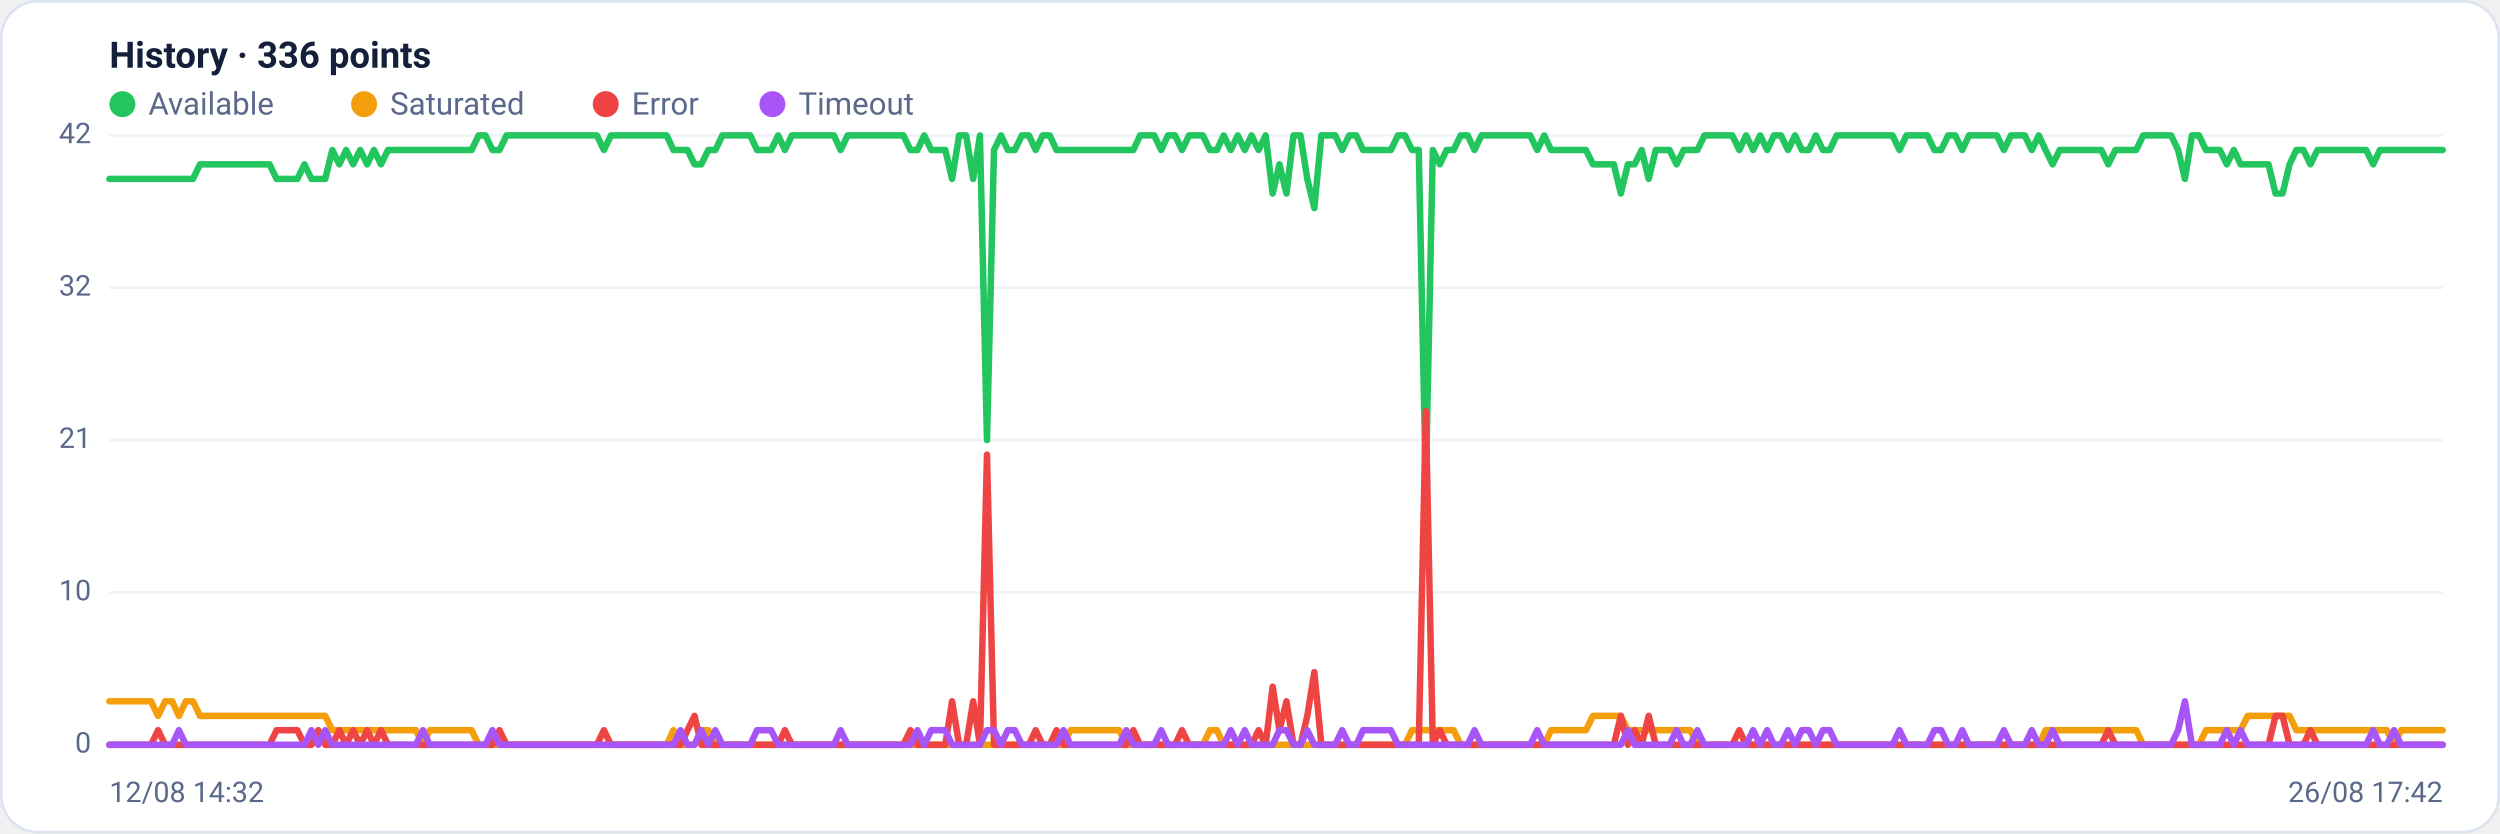
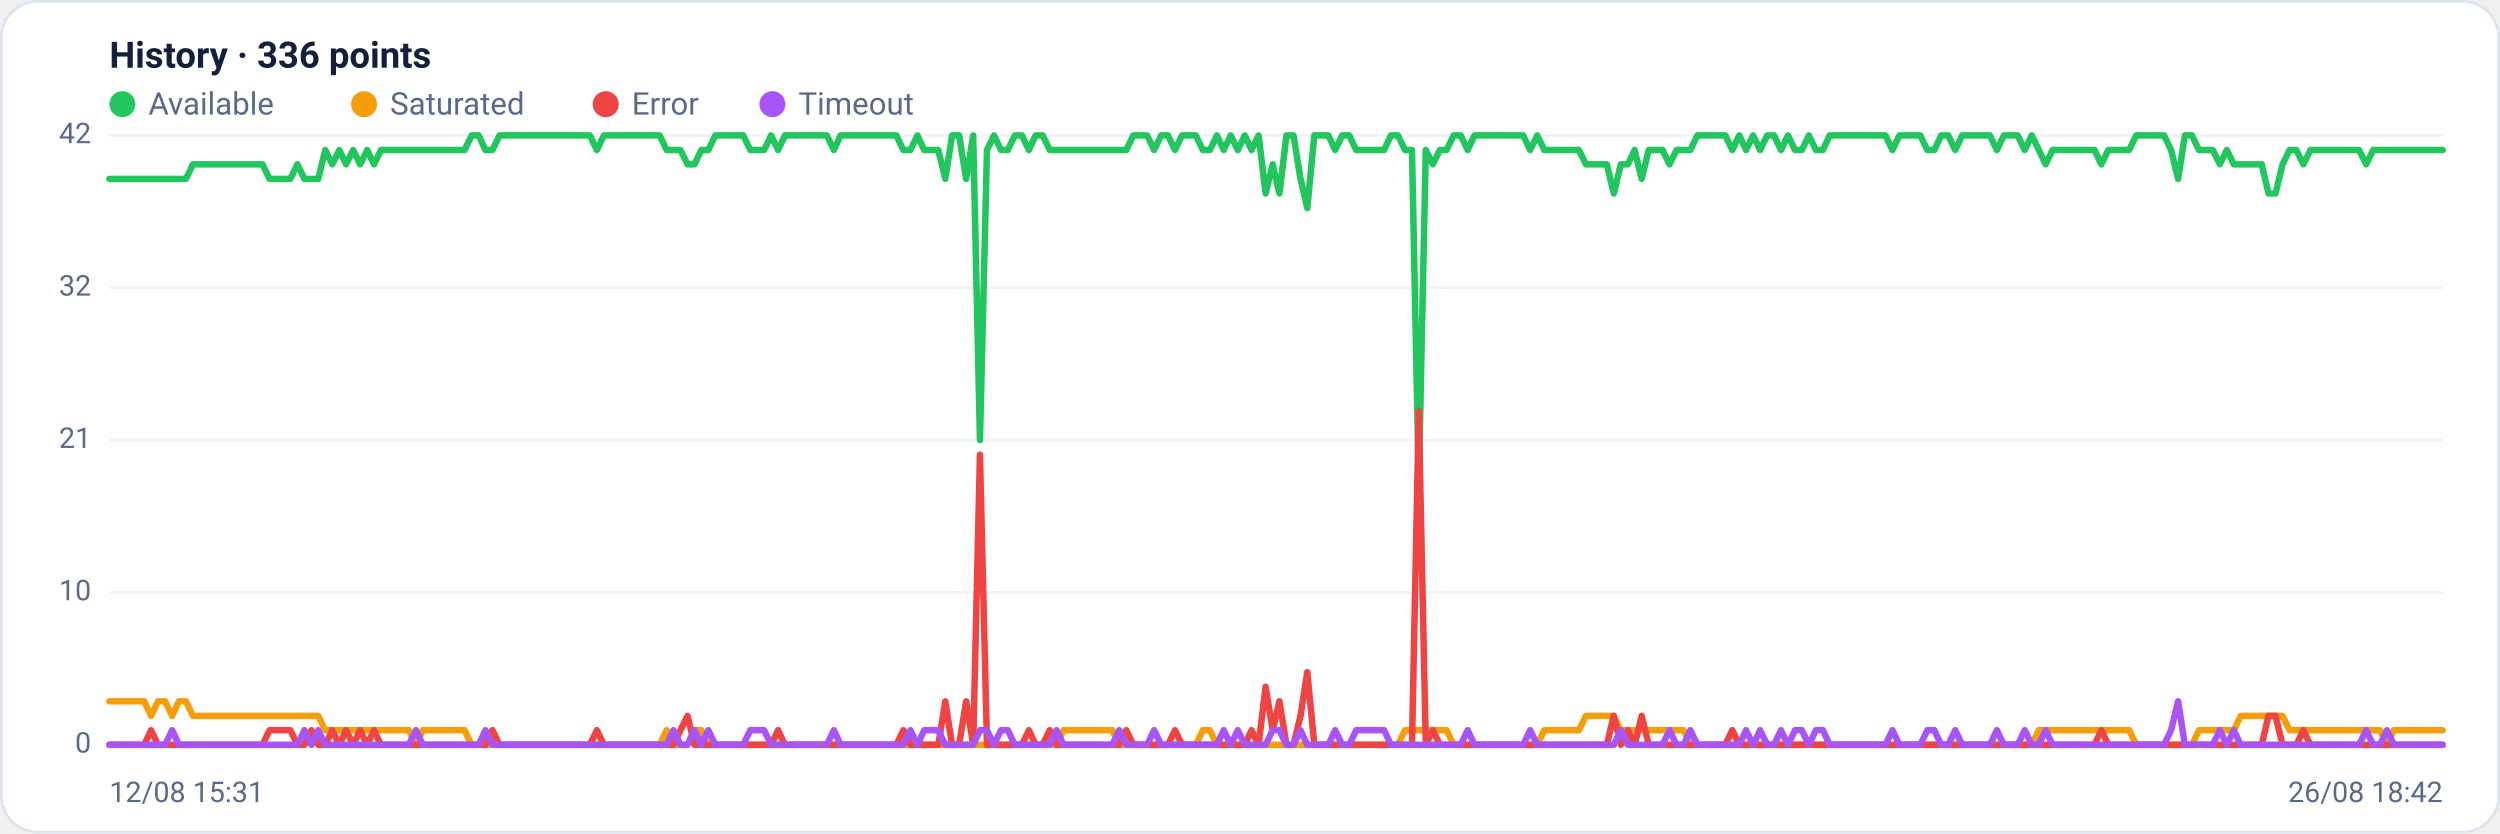
<svg xmlns="http://www.w3.org/2000/svg" viewBox="0 0 960 320" width="960" height="320" font-family="Segoe UI, system-ui, -apple-system, Roboto, Helvetica, Arial, sans-serif" role="img" aria-label="Availability history per region">
  <rect x="0.5" y="0.5" width="959" height="319" rx="14" fill="#ffffff" stroke="#dce3f1" />
  <text x="42" y="26" font-size="14" font-weight="600" fill="#14203a">History · 336 points</text>
  <circle cx="47" cy="40" r="5" fill="#22c55e" />
  <text x="57" y="44" font-size="12" fill="#5a688a">Available</text>
  <circle cx="139.8" cy="40" r="5" fill="#f59e0b" />
  <text x="149.8" y="44" font-size="12" fill="#5a688a">Saturated</text>
  <circle cx="232.6" cy="40" r="5" fill="#ef4444" />
  <text x="242.6" y="44" font-size="12" fill="#5a688a">Error</text>
  <circle cx="296.6" cy="40" r="5" fill="#a855f7" />
  <text x="306.6" y="44" font-size="12" fill="#5a688a">Timeout</text>
  <line x1="42" y1="286.0" x2="938" y2="286.0" stroke="#eef2f7" stroke-width="1" />
  <text x="35" y="289.0" text-anchor="end" font-size="11" fill="#5a688a">0</text>
  <line x1="42" y1="227.5" x2="938" y2="227.5" stroke="#eef2f7" stroke-width="1" />
  <text x="35" y="230.5" text-anchor="end" font-size="11" fill="#5a688a">10</text>
  <line x1="42" y1="169.0" x2="938" y2="169.0" stroke="#eef2f7" stroke-width="1" />
  <text x="35" y="172.0" text-anchor="end" font-size="11" fill="#5a688a">21</text>
  <line x1="42" y1="110.5" x2="938" y2="110.5" stroke="#eef2f7" stroke-width="1" />
  <text x="35" y="113.5" text-anchor="end" font-size="11" fill="#5a688a">32</text>
  <line x1="42" y1="52.0" x2="938" y2="52.0" stroke="#eef2f7" stroke-width="1" />
  <text x="35" y="55.0" text-anchor="end" font-size="11" fill="#5a688a">42</text>
-   <polyline fill="none" stroke="#22c55e" stroke-width="2.5" stroke-linejoin="round" stroke-linecap="round" points="42.0,68.7 44.7,68.7 47.3,68.7 50.0,68.7 52.7,68.7 55.4,68.7 58.0,68.7 60.7,68.7 63.4,68.7 66.1,68.7 68.7,68.7 71.4,68.7 74.1,68.7 76.8,63.1 79.4,63.1 82.1,63.1 84.8,63.1 87.5,63.1 90.1,63.1 92.8,63.1 95.5,63.1 98.2,63.1 100.8,63.1 103.5,63.1 106.2,68.7 108.9,68.7 111.5,68.7 114.2,68.7 116.9,63.1 119.6,68.7 122.2,68.7 124.9,68.7 127.6,57.6 130.3,63.1 132.9,57.6 135.6,63.1 138.3,57.6 141.0,63.1 143.6,57.6 146.3,63.1 149.0,57.6 151.7,57.6 154.3,57.6 157.0,57.6 159.7,57.6 162.4,57.6 165.0,57.6 167.7,57.6 170.4,57.6 173.1,57.6 175.7,57.6 178.4,57.6 181.1,57.6 183.8,52.0 186.4,52.0 189.1,57.6 191.8,57.6 194.5,52.0 197.1,52.0 199.8,52.0 202.5,52.0 205.2,52.0 207.8,52.0 210.5,52.0 213.2,52.0 215.9,52.0 218.5,52.0 221.2,52.0 223.9,52.0 226.5,52.0 229.2,52.0 231.9,57.6 234.6,52.0 237.2,52.0 239.9,52.0 242.6,52.0 245.3,52.0 247.9,52.0 250.6,52.0 253.3,52.0 256.0,52.0 258.6,57.6 261.3,57.6 264.0,57.6 266.7,63.1 269.3,63.1 272.0,57.6 274.7,57.6 277.4,52.0 280.0,52.0 282.7,52.0 285.4,52.0 288.1,52.0 290.7,57.6 293.4,57.6 296.1,57.6 298.8,52.0 301.4,57.6 304.1,52.0 306.8,52.0 309.5,52.0 312.1,52.0 314.8,52.0 317.5,52.0 320.2,52.0 322.8,57.6 325.5,52.0 328.2,52.0 330.9,52.0 333.5,52.0 336.2,52.0 338.9,52.0 341.6,52.0 344.2,52.0 346.9,52.0 349.6,57.6 352.3,57.6 354.9,52.0 357.6,57.6 360.3,57.6 363.0,57.6 365.6,68.7 368.3,52.0 371.0,52.0 373.7,68.7 376.3,52.0 379.0,169.0 381.7,57.6 384.4,52.0 387.0,57.6 389.7,57.6 392.4,52.0 395.1,52.0 397.7,57.6 400.4,52.0 403.1,52.0 405.7,57.6 408.4,57.6 411.1,57.6 413.8,57.6 416.4,57.6 419.1,57.6 421.8,57.6 424.5,57.6 427.1,57.6 429.8,57.6 432.5,57.6 435.2,57.6 437.8,52.0 440.5,52.0 443.2,52.0 445.9,57.6 448.5,52.0 451.2,52.0 453.9,57.6 456.6,52.0 459.2,52.0 461.9,52.0 464.6,57.6 467.3,57.6 469.9,52.0 472.6,57.6 475.3,52.0 478.0,57.6 480.6,52.0 483.3,57.6 486.0,52.0 488.7,74.3 491.3,63.1 494.0,74.3 496.7,52.0 499.4,52.0 502.0,68.7 504.7,79.9 507.4,52.0 510.1,52.0 512.7,52.0 515.4,57.6 518.1,52.0 520.8,52.0 523.4,57.6 526.1,57.6 528.8,57.6 531.5,57.6 534.1,57.6 536.8,52.0 539.5,52.0 542.2,57.6 544.8,57.6 547.5,185.7 550.2,57.6 552.9,63.1 555.5,57.6 558.2,57.6 560.9,52.0 563.6,52.0 566.2,57.6 568.9,52.0 571.6,52.0 574.3,52.0 576.9,52.0 579.6,52.0 582.3,52.0 584.9,52.0 587.6,52.0 590.3,57.6 593.0,52.0 595.6,57.6 598.3,57.6 601.0,57.6 603.7,57.6 606.3,57.6 609.0,57.6 611.7,63.1 614.4,63.1 617.0,63.1 619.7,63.1 622.4,74.3 625.1,63.1 627.7,63.1 630.4,57.6 633.1,68.7 635.8,57.6 638.4,57.6 641.1,57.6 643.8,63.1 646.5,57.6 649.1,57.6 651.8,57.6 654.5,52.0 657.2,52.0 659.8,52.0 662.5,52.0 665.2,52.0 667.9,57.6 670.5,52.0 673.2,57.6 675.9,52.0 678.6,57.6 681.2,52.0 683.9,52.0 686.6,57.6 689.3,52.0 691.9,57.6 694.6,57.6 697.3,52.0 700.0,57.6 702.6,57.6 705.3,52.0 708.0,52.0 710.7,52.0 713.3,52.0 716.0,52.0 718.7,52.0 721.4,52.0 724.0,52.0 726.7,52.0 729.4,57.6 732.1,52.0 734.7,52.0 737.4,52.0 740.1,52.0 742.8,57.6 745.4,57.6 748.1,52.0 750.8,52.0 753.5,57.6 756.1,52.0 758.8,52.0 761.5,52.0 764.1,52.0 766.8,52.0 769.5,57.6 772.2,52.0 774.8,52.0 777.5,52.0 780.2,57.6 782.9,52.0 785.5,57.6 788.2,63.1 790.9,57.6 793.6,57.6 796.2,57.6 798.9,57.6 801.6,57.6 804.3,57.6 806.9,57.6 809.6,63.1 812.3,57.6 815.0,57.6 817.6,57.6 820.3,57.6 823.0,52.0 825.7,52.0 828.3,52.0 831.0,52.0 833.7,52.0 836.4,57.6 839.0,68.7 841.7,52.0 844.4,52.0 847.1,57.6 849.7,57.6 852.4,57.6 855.1,63.1 857.8,57.6 860.4,63.1 863.1,63.1 865.8,63.1 868.5,63.1 871.1,63.1 873.8,74.3 876.5,74.3 879.2,63.1 881.8,57.6 884.5,57.6 887.2,63.1 889.9,57.6 892.5,57.6 895.2,57.6 897.9,57.6 900.6,57.6 903.2,57.6 905.9,57.6 908.6,57.6 911.3,63.1 913.9,57.6 916.6,57.6 919.3,57.6 922.0,57.6 924.6,57.6 927.3,57.6 930.0,57.6 932.7,57.6 935.3,57.6 938.0,57.6" />
-   <polyline fill="none" stroke="#f59e0b" stroke-width="2.5" stroke-linejoin="round" stroke-linecap="round" points="42.0,269.3 44.7,269.3 47.3,269.3 50.0,269.3 52.7,269.3 55.4,269.3 58.0,269.3 60.7,274.9 63.4,269.3 66.1,269.3 68.7,274.9 71.4,269.3 74.1,269.3 76.8,274.9 79.4,274.9 82.1,274.9 84.8,274.9 87.5,274.9 90.1,274.9 92.8,274.9 95.5,274.9 98.2,274.9 100.8,274.9 103.5,274.9 106.2,274.9 108.9,274.9 111.5,274.9 114.2,274.9 116.9,274.9 119.6,274.9 122.2,274.9 124.9,274.9 127.6,280.4 130.3,280.4 132.9,280.4 135.6,280.4 138.3,280.4 141.0,280.4 143.6,280.4 146.3,280.4 149.0,280.4 151.7,280.4 154.3,280.4 157.0,280.4 159.7,280.4 162.4,286.0 165.0,280.4 167.7,280.4 170.4,280.4 173.1,280.4 175.7,280.4 178.4,280.4 181.1,280.4 183.8,286.0 186.4,286.0 189.1,286.0 191.8,286.0 194.5,286.0 197.1,286.0 199.8,286.0 202.5,286.0 205.2,286.0 207.8,286.0 210.5,286.0 213.2,286.0 215.9,286.0 218.5,286.0 221.2,286.0 223.9,286.0 226.5,286.0 229.2,286.0 231.9,286.0 234.6,286.0 237.2,286.0 239.9,286.0 242.6,286.0 245.3,286.0 247.9,286.0 250.6,286.0 253.3,286.0 256.0,286.0 258.6,280.4 261.3,286.0 264.0,286.0 266.7,286.0 269.3,280.4 272.0,280.4 274.7,286.0 277.4,286.0 280.0,286.0 282.7,286.0 285.4,286.0 288.1,286.0 290.7,286.0 293.4,286.0 296.1,286.0 298.8,286.0 301.4,286.0 304.1,286.0 306.8,286.0 309.5,286.0 312.1,286.0 314.8,286.0 317.5,286.0 320.2,286.0 322.8,286.0 325.5,286.0 328.2,286.0 330.9,286.0 333.5,286.0 336.2,286.0 338.9,286.0 341.6,286.0 344.2,286.0 346.9,286.0 349.6,286.0 352.3,286.0 354.9,286.0 357.6,286.0 360.3,286.0 363.0,286.0 365.6,286.0 368.3,286.0 371.0,286.0 373.7,286.0 376.3,286.0 379.0,286.0 381.7,286.0 384.4,286.0 387.0,286.0 389.7,286.0 392.4,286.0 395.1,286.0 397.7,286.0 400.4,286.0 403.1,286.0 405.7,286.0 408.4,286.0 411.1,280.4 413.8,280.4 416.4,280.4 419.1,280.4 421.8,280.4 424.5,280.4 427.1,280.4 429.8,280.4 432.5,286.0 435.2,286.0 437.8,286.0 440.5,286.0 443.2,286.0 445.9,286.0 448.5,286.0 451.2,286.0 453.9,286.0 456.6,286.0 459.2,286.0 461.9,286.0 464.6,280.4 467.3,280.4 469.9,286.0 472.6,286.0 475.3,286.0 478.0,286.0 480.6,286.0 483.3,286.0 486.0,286.0 488.7,286.0 491.3,286.0 494.0,286.0 496.7,286.0 499.4,286.0 502.0,286.0 504.7,286.0 507.4,286.0 510.1,286.0 512.7,286.0 515.4,286.0 518.1,286.0 520.8,286.0 523.4,286.0 526.1,286.0 528.8,286.0 531.5,286.0 534.1,286.0 536.8,286.0 539.5,286.0 542.2,280.4 544.8,280.4 547.5,280.4 550.2,280.4 552.9,280.4 555.5,280.4 558.2,280.4 560.9,286.0 563.6,286.0 566.2,286.0 568.9,286.0 571.6,286.0 574.3,286.0 576.9,286.0 579.6,286.0 582.3,286.0 584.9,286.0 587.6,286.0 590.3,286.0 593.0,286.0 595.6,280.4 598.3,280.4 601.0,280.4 603.7,280.4 606.3,280.4 609.0,280.4 611.7,274.9 614.4,274.9 617.0,274.9 619.7,274.9 622.4,274.9 625.1,280.4 627.7,280.4 630.4,280.4 633.1,280.4 635.8,280.4 638.4,280.4 641.1,280.4 643.8,280.4 646.5,280.4 649.1,280.4 651.8,286.0 654.5,286.0 657.2,286.0 659.8,286.0 662.5,286.0 665.2,286.0 667.9,286.0 670.5,286.0 673.2,286.0 675.9,286.0 678.6,286.0 681.2,286.0 683.9,286.0 686.6,286.0 689.3,286.0 691.9,286.0 694.6,286.0 697.3,286.0 700.0,286.0 702.6,286.0 705.3,286.0 708.0,286.0 710.7,286.0 713.3,286.0 716.0,286.0 718.7,286.0 721.4,286.0 724.0,286.0 726.7,286.0 729.4,286.0 732.1,286.0 734.7,286.0 737.4,286.0 740.1,286.0 742.8,286.0 745.4,286.0 748.1,286.0 750.8,286.0 753.5,286.0 756.1,286.0 758.8,286.0 761.5,286.0 764.1,286.0 766.8,286.0 769.5,286.0 772.2,286.0 774.8,286.0 777.5,286.0 780.2,286.0 782.9,286.0 785.5,280.4 788.2,280.4 790.9,280.4 793.6,280.4 796.2,280.4 798.9,280.4 801.6,280.4 804.3,280.4 806.9,280.4 809.6,280.4 812.3,280.4 815.0,280.4 817.6,280.4 820.3,280.4 823.0,286.0 825.7,286.0 828.3,286.0 831.0,286.0 833.7,286.0 836.4,286.0 839.0,286.0 841.7,286.0 844.4,286.0 847.1,280.4 849.7,280.4 852.4,280.4 855.1,280.4 857.8,280.4 860.4,280.4 863.1,274.9 865.8,274.9 868.5,274.9 871.1,274.9 873.8,274.9 876.5,274.9 879.2,274.9 881.8,280.4 884.5,280.4 887.2,280.4 889.9,280.4 892.5,280.4 895.2,280.4 897.9,280.4 900.6,280.4 903.2,280.4 905.9,280.4 908.6,280.4 911.3,280.4 913.9,280.4 916.6,280.4 919.3,286.0 922.0,280.4 924.6,280.4 927.3,280.4 930.0,280.4 932.7,280.4 935.3,280.4 938.0,280.4" />
-   <polyline fill="none" stroke="#ef4444" stroke-width="2.5" stroke-linejoin="round" stroke-linecap="round" points="42.0,286.0 44.7,286.0 47.3,286.0 50.0,286.0 52.7,286.0 55.4,286.0 58.0,286.0 60.7,280.4 63.4,286.0 66.1,286.0 68.7,286.0 71.4,286.0 74.1,286.0 76.8,286.0 79.4,286.0 82.1,286.0 84.8,286.0 87.5,286.0 90.1,286.0 92.8,286.0 95.5,286.0 98.2,286.0 100.8,286.0 103.5,286.0 106.2,280.4 108.9,280.4 111.5,280.4 114.2,280.4 116.9,286.0 119.6,286.0 122.2,280.4 124.9,286.0 127.6,286.0 130.3,280.4 132.9,286.0 135.6,280.4 138.3,286.0 141.0,280.4 143.6,286.0 146.3,280.4 149.0,286.0 151.7,286.0 154.3,286.0 157.0,286.0 159.7,286.0 162.4,286.0 165.0,286.0 167.7,286.0 170.4,286.0 173.1,286.0 175.7,286.0 178.4,286.0 181.1,286.0 183.8,286.0 186.4,286.0 189.1,286.0 191.8,280.4 194.5,286.0 197.1,286.0 199.8,286.0 202.5,286.0 205.2,286.0 207.8,286.0 210.5,286.0 213.2,286.0 215.9,286.0 218.5,286.0 221.2,286.0 223.9,286.0 226.5,286.0 229.2,286.0 231.9,280.4 234.6,286.0 237.2,286.0 239.9,286.0 242.6,286.0 245.3,286.0 247.9,286.0 250.6,286.0 253.3,286.0 256.0,286.0 258.6,286.0 261.3,286.0 264.0,280.4 266.7,274.9 269.3,286.0 272.0,286.0 274.7,286.0 277.4,286.0 280.0,286.0 282.7,286.0 285.4,286.0 288.1,286.0 290.7,286.0 293.4,286.0 296.1,286.0 298.8,286.0 301.4,280.4 304.1,286.0 306.8,286.0 309.5,286.0 312.1,286.0 314.8,286.0 317.5,286.0 320.2,286.0 322.8,286.0 325.5,286.0 328.2,286.0 330.9,286.0 333.5,286.0 336.2,286.0 338.9,286.0 341.6,286.0 344.2,286.0 346.9,286.0 349.6,280.4 352.3,286.0 354.9,286.0 357.6,286.0 360.3,286.0 363.0,286.0 365.6,269.3 368.3,286.0 371.0,286.0 373.7,269.3 376.3,286.0 379.0,174.6 381.7,286.0 384.4,286.0 387.0,286.0 389.7,286.0 392.4,286.0 395.1,286.0 397.7,280.4 400.4,286.0 403.1,286.0 405.7,280.4 408.4,286.0 411.1,286.0 413.8,286.0 416.4,286.0 419.1,286.0 421.8,286.0 424.5,286.0 427.1,286.0 429.8,286.0 432.5,286.0 435.2,280.4 437.8,286.0 440.5,286.0 443.2,286.0 445.9,286.0 448.5,286.0 451.2,286.0 453.9,280.4 456.6,286.0 459.2,286.0 461.9,286.0 464.6,286.0 467.3,286.0 469.9,286.0 472.6,286.0 475.3,286.0 478.0,286.0 480.6,286.0 483.3,280.4 486.0,286.0 488.7,263.7 491.3,280.4 494.0,269.3 496.7,286.0 499.4,286.0 502.0,274.9 504.7,258.1 507.4,286.0 510.1,286.0 512.7,286.0 515.4,286.0 518.1,286.0 520.8,286.0 523.4,286.0 526.1,286.0 528.8,286.0 531.5,286.0 534.1,286.0 536.8,286.0 539.5,286.0 542.2,286.0 544.8,286.0 547.5,157.9 550.2,286.0 552.9,280.4 555.5,286.0 558.2,286.0 560.9,286.0 563.6,286.0 566.2,286.0 568.9,286.0 571.6,286.0 574.3,286.0 576.9,286.0 579.6,286.0 582.3,286.0 584.9,286.0 587.6,286.0 590.3,286.0 593.0,286.0 595.6,286.0 598.3,286.0 601.0,286.0 603.7,286.0 606.3,286.0 609.0,286.0 611.7,286.0 614.4,286.0 617.0,286.0 619.7,286.0 622.4,274.9 625.1,286.0 627.7,280.4 630.4,286.0 633.1,274.9 635.8,286.0 638.4,286.0 641.1,286.0 643.8,286.0 646.5,286.0 649.1,286.0 651.8,286.0 654.5,286.0 657.2,286.0 659.8,286.0 662.5,286.0 665.2,286.0 667.9,280.4 670.5,286.0 673.2,286.0 675.9,286.0 678.6,286.0 681.2,286.0 683.9,286.0 686.6,286.0 689.3,286.0 691.9,286.0 694.6,286.0 697.3,286.0 700.0,286.0 702.6,286.0 705.3,286.0 708.0,286.0 710.7,286.0 713.3,286.0 716.0,286.0 718.7,286.0 721.4,286.0 724.0,286.0 726.7,286.0 729.4,286.0 732.1,286.0 734.7,286.0 737.4,286.0 740.1,286.0 742.8,286.0 745.4,286.0 748.1,286.0 750.8,286.0 753.5,286.0 756.1,286.0 758.8,286.0 761.5,286.0 764.1,286.0 766.8,286.0 769.5,286.0 772.2,286.0 774.8,286.0 777.5,286.0 780.2,286.0 782.9,286.0 785.5,286.0 788.2,286.0 790.9,286.0 793.6,286.0 796.2,286.0 798.9,286.0 801.6,286.0 804.3,286.0 806.9,286.0 809.6,280.4 812.3,286.0 815.0,286.0 817.6,286.0 820.3,286.0 823.0,286.0 825.7,286.0 828.3,286.0 831.0,286.0 833.7,286.0 836.4,286.0 839.0,286.0 841.7,286.0 844.4,286.0 847.1,286.0 849.7,286.0 852.4,286.0 855.1,286.0 857.8,286.0 860.4,286.0 863.1,286.0 865.8,286.0 868.5,286.0 871.1,286.0 873.8,274.9 876.5,274.9 879.2,286.0 881.8,286.0 884.5,286.0 887.2,280.4 889.9,286.0 892.5,286.0 895.2,286.0 897.9,286.0 900.6,286.0 903.2,286.0 905.9,286.0 908.6,286.0 911.3,286.0 913.9,286.0 916.6,286.0 919.3,286.0 922.0,286.0 924.6,286.0 927.3,286.0 930.0,286.0 932.7,286.0 935.3,286.0 938.0,286.0" />
-   <polyline fill="none" stroke="#a855f7" stroke-width="2.5" stroke-linejoin="round" stroke-linecap="round" points="42.0,286.0 44.7,286.0 47.3,286.0 50.0,286.0 52.7,286.0 55.4,286.0 58.0,286.0 60.7,286.0 63.4,286.0 66.1,286.0 68.7,280.4 71.4,286.0 74.1,286.0 76.8,286.0 79.4,286.0 82.1,286.0 84.8,286.0 87.5,286.0 90.1,286.0 92.8,286.0 95.5,286.0 98.2,286.0 100.8,286.0 103.5,286.0 106.2,286.0 108.9,286.0 111.5,286.0 114.2,286.0 116.9,286.0 119.6,280.4 122.2,286.0 124.9,280.4 127.6,286.0 130.3,286.0 132.9,286.0 135.6,286.0 138.3,286.0 141.0,286.0 143.6,286.0 146.3,286.0 149.0,286.0 151.7,286.0 154.3,286.0 157.0,286.0 159.7,286.0 162.4,280.4 165.0,286.0 167.7,286.0 170.4,286.0 173.1,286.0 175.7,286.0 178.4,286.0 181.1,286.0 183.8,286.0 186.4,286.0 189.1,280.4 191.8,286.0 194.5,286.0 197.1,286.0 199.8,286.0 202.5,286.0 205.2,286.0 207.8,286.0 210.5,286.0 213.2,286.0 215.9,286.0 218.5,286.0 221.2,286.0 223.9,286.0 226.5,286.0 229.2,286.0 231.9,286.0 234.6,286.0 237.2,286.0 239.9,286.0 242.6,286.0 245.3,286.0 247.9,286.0 250.6,286.0 253.3,286.0 256.0,286.0 258.6,286.0 261.3,280.4 264.0,286.0 266.7,286.0 269.3,280.4 272.0,286.0 274.7,280.4 277.4,286.0 280.0,286.0 282.7,286.0 285.4,286.0 288.1,286.0 290.7,280.4 293.4,280.4 296.1,280.4 298.8,286.0 301.4,286.0 304.1,286.0 306.8,286.0 309.5,286.0 312.1,286.0 314.8,286.0 317.5,286.0 320.2,286.0 322.8,280.4 325.5,286.0 328.2,286.0 330.9,286.0 333.5,286.0 336.2,286.0 338.9,286.0 341.6,286.0 344.2,286.0 346.9,286.0 349.6,286.0 352.3,280.4 354.9,286.0 357.6,280.4 360.3,280.4 363.0,280.4 365.6,286.0 368.3,286.0 371.0,286.0 373.7,286.0 376.3,286.0 379.0,280.4 381.7,280.4 384.4,286.0 387.0,280.4 389.7,280.4 392.4,286.0 395.1,286.0 397.7,286.0 400.4,286.0 403.1,286.0 405.7,286.0 408.4,280.4 411.1,286.0 413.8,286.0 416.4,286.0 419.1,286.0 421.8,286.0 424.5,286.0 427.1,286.0 429.8,286.0 432.5,280.4 435.2,286.0 437.8,286.0 440.5,286.0 443.2,286.0 445.9,280.4 448.5,286.0 451.2,286.0 453.9,286.0 456.6,286.0 459.2,286.0 461.9,286.0 464.6,286.0 467.3,286.0 469.9,286.0 472.6,280.4 475.3,286.0 478.0,280.4 480.6,286.0 483.3,286.0 486.0,286.0 488.7,286.0 491.3,280.4 494.0,280.4 496.7,286.0 499.4,286.0 502.0,280.4 504.7,286.0 507.4,286.0 510.1,286.0 512.7,286.0 515.4,280.4 518.1,286.0 520.8,286.0 523.4,280.4 526.1,280.4 528.8,280.4 531.5,280.4 534.1,280.4 536.8,286.0 539.5,286.0 542.2,286.0 544.8,286.0 547.5,286.0 550.2,286.0 552.9,286.0 555.5,286.0 558.2,286.0 560.9,286.0 563.6,286.0 566.2,280.4 568.9,286.0 571.6,286.0 574.3,286.0 576.9,286.0 579.6,286.0 582.3,286.0 584.9,286.0 587.6,286.0 590.3,280.4 593.0,286.0 595.6,286.0 598.3,286.0 601.0,286.0 603.7,286.0 606.3,286.0 609.0,286.0 611.7,286.0 614.4,286.0 617.0,286.0 619.7,286.0 622.4,286.0 625.1,280.4 627.7,286.0 630.4,286.0 633.1,286.0 635.8,286.0 638.4,286.0 641.1,286.0 643.8,280.4 646.5,286.0 649.1,286.0 651.8,280.4 654.5,286.0 657.2,286.0 659.8,286.0 662.5,286.0 665.2,286.0 667.9,286.0 670.5,286.0 673.2,280.4 675.9,286.0 678.6,280.4 681.2,286.0 683.9,286.0 686.6,280.4 689.3,286.0 691.9,280.4 694.6,280.4 697.3,286.0 700.0,280.4 702.6,280.4 705.3,286.0 708.0,286.0 710.7,286.0 713.3,286.0 716.0,286.0 718.7,286.0 721.4,286.0 724.0,286.0 726.7,286.0 729.4,280.4 732.1,286.0 734.7,286.0 737.4,286.0 740.1,286.0 742.8,280.4 745.4,280.4 748.1,286.0 750.8,286.0 753.5,280.4 756.1,286.0 758.8,286.0 761.5,286.0 764.1,286.0 766.8,286.0 769.5,280.4 772.2,286.0 774.8,286.0 777.5,286.0 780.2,280.4 782.9,286.0 785.5,286.0 788.2,280.4 790.9,286.0 793.6,286.0 796.2,286.0 798.9,286.0 801.6,286.0 804.3,286.0 806.9,286.0 809.6,286.0 812.3,286.0 815.0,286.0 817.6,286.0 820.3,286.0 823.0,286.0 825.7,286.0 828.3,286.0 831.0,286.0 833.7,286.0 836.4,280.4 839.0,269.3 841.7,286.0 844.4,286.0 847.1,286.0 849.7,286.0 852.4,286.0 855.1,280.4 857.8,286.0 860.4,280.4 863.1,286.0 865.8,286.0 868.5,286.0 871.1,286.0 873.8,286.0 876.5,286.0 879.2,286.0 881.8,286.0 884.5,286.0 887.2,286.0 889.9,286.0 892.5,286.0 895.2,286.0 897.9,286.0 900.6,286.0 903.2,286.0 905.9,286.0 908.6,286.0 911.3,280.4 913.9,286.0 916.6,286.0 919.3,280.4 922.0,286.0 924.6,286.0 927.3,286.0 930.0,286.0 932.7,286.0 935.3,286.0 938.0,286.0" />
-   <text x="42" y="308" font-size="11" fill="#5a688a">12/08 14:32</text>
-   <text x="938" y="308" text-anchor="end" font-size="11" fill="#5a688a">26/08 17:42</text>
+   <polyline fill="none" stroke="#22c55e" stroke-width="2.5" stroke-linejoin="round" stroke-linecap="round" points="42.0,68.7 44.7,68.7 47.3,68.7 50.0,68.7 52.7,68.7 55.4,68.7 58.0,68.7 60.7,68.7 63.4,68.7 66.1,68.7 68.7,68.7 71.4,68.7 74.1,63.1 76.8,63.1 79.4,63.1 82.1,63.1 84.8,63.1 87.5,63.1 90.1,63.1 92.8,63.1 95.5,63.1 98.2,63.1 100.8,63.1 103.5,68.7 106.2,68.7 108.9,68.7 111.5,68.7 114.2,63.1 116.9,68.7 119.6,68.7 122.2,68.7 124.9,57.6 127.6,63.1 130.3,57.6 132.9,63.1 135.6,57.6 138.3,63.1 141.0,57.6 143.6,63.1 146.3,57.6 149.0,57.6 151.7,57.6 154.3,57.6 157.0,57.6 159.7,57.6 162.4,57.6 165.0,57.6 167.7,57.6 170.4,57.6 173.1,57.6 175.7,57.6 178.4,57.6 181.1,52.0 183.8,52.0 186.4,57.6 189.1,57.6 191.8,52.0 194.5,52.0 197.1,52.0 199.8,52.0 202.5,52.0 205.2,52.0 207.8,52.0 210.5,52.0 213.2,52.0 215.9,52.0 218.5,52.0 221.2,52.0 223.9,52.0 226.5,52.0 229.2,57.6 231.9,52.0 234.6,52.0 237.2,52.0 239.9,52.0 242.6,52.0 245.3,52.0 247.9,52.0 250.6,52.0 253.3,52.0 256.0,57.6 258.6,57.6 261.3,57.6 264.0,63.1 266.7,63.1 269.3,57.6 272.0,57.6 274.7,52.0 277.4,52.0 280.0,52.0 282.7,52.0 285.4,52.0 288.1,57.6 290.7,57.6 293.4,57.6 296.1,52.0 298.8,57.6 301.4,52.0 304.1,52.0 306.8,52.0 309.5,52.0 312.1,52.0 314.8,52.0 317.5,52.0 320.2,57.6 322.8,52.0 325.5,52.0 328.2,52.0 330.9,52.0 333.5,52.0 336.2,52.0 338.9,52.0 341.6,52.0 344.2,52.0 346.9,57.6 349.6,57.6 352.3,52.0 354.9,57.6 357.6,57.6 360.3,57.6 363.0,68.7 365.6,52.0 368.3,52.0 371.0,68.7 373.7,52.0 376.3,169.0 379.0,57.6 381.7,52.0 384.4,57.6 387.0,57.6 389.7,52.0 392.4,52.0 395.1,57.6 397.7,52.0 400.4,52.0 403.1,57.6 405.7,57.6 408.4,57.6 411.1,57.6 413.8,57.6 416.4,57.6 419.1,57.6 421.8,57.6 424.5,57.6 427.1,57.6 429.8,57.6 432.5,57.6 435.2,52.0 437.8,52.0 440.5,52.0 443.2,57.6 445.9,52.0 448.5,52.0 451.2,57.6 453.9,52.0 456.6,52.0 459.2,52.0 461.9,57.6 464.6,57.6 467.3,52.0 469.9,57.6 472.6,52.0 475.3,57.6 478.0,52.0 480.6,57.6 483.3,52.0 486.0,74.3 488.7,63.1 491.3,74.3 494.0,52.0 496.7,52.0 499.4,68.7 502.0,79.9 504.7,52.0 507.4,52.0 510.1,52.0 512.7,57.6 515.4,52.0 518.1,52.0 520.8,57.6 523.4,57.6 526.1,57.6 528.8,57.6 531.5,57.6 534.1,52.0 536.8,52.0 539.5,57.6 542.2,57.6 544.8,185.7 547.5,57.6 550.2,63.1 552.9,57.6 555.5,57.6 558.2,52.0 560.9,52.0 563.6,57.6 566.2,52.0 568.9,52.0 571.6,52.0 574.3,52.0 576.9,52.0 579.6,52.0 582.3,52.0 584.9,52.0 587.6,57.6 590.3,52.0 593.0,57.6 595.6,57.6 598.3,57.6 601.0,57.6 603.7,57.6 606.3,57.6 609.0,63.1 611.7,63.1 614.4,63.1 617.0,63.1 619.7,74.3 622.4,63.1 625.1,63.1 627.7,57.6 630.4,68.7 633.1,57.6 635.8,57.6 638.4,57.6 641.1,63.1 643.8,57.6 646.5,57.6 649.1,57.6 651.8,52.0 654.5,52.0 657.2,52.0 659.8,52.0 662.5,52.0 665.2,57.6 667.9,52.0 670.5,57.6 673.2,52.0 675.9,57.6 678.6,52.0 681.2,52.0 683.9,57.6 686.6,52.0 689.3,57.6 691.9,57.6 694.6,52.0 697.3,57.6 700.0,57.6 702.6,52.0 705.3,52.0 708.0,52.0 710.7,52.0 713.3,52.0 716.0,52.0 718.7,52.0 721.4,52.0 724.0,52.0 726.7,57.6 729.4,52.0 732.1,52.0 734.7,52.0 737.4,52.0 740.1,57.6 742.8,57.6 745.4,52.0 748.1,52.0 750.8,57.6 753.5,52.0 756.1,52.0 758.8,52.0 761.5,52.0 764.1,52.0 766.8,57.6 769.5,52.0 772.2,52.0 774.8,52.0 777.5,57.6 780.2,52.0 782.9,57.6 785.5,63.1 788.2,57.6 790.9,57.6 793.6,57.6 796.2,57.6 798.9,57.6 801.6,57.6 804.3,57.6 806.9,63.1 809.6,57.6 812.3,57.6 815.0,57.6 817.6,57.6 820.3,52.0 823.0,52.0 825.7,52.0 828.3,52.0 831.0,52.0 833.7,57.6 836.4,68.7 839.0,52.0 841.7,52.0 844.4,57.6 847.1,57.6 849.7,57.6 852.4,63.1 855.1,57.6 857.8,63.1 860.4,63.1 863.1,63.1 865.8,63.1 868.5,63.1 871.1,74.3 873.8,74.3 876.5,63.1 879.2,57.6 881.8,57.6 884.5,63.1 887.2,57.6 889.9,57.6 892.5,57.6 895.2,57.6 897.9,57.6 900.6,57.6 903.2,57.6 905.9,57.6 908.6,63.1 911.3,57.6 913.9,57.6 916.6,57.6 919.3,57.6 922.0,57.6 924.6,57.6 927.3,57.6 930.0,57.6 932.7,57.6 935.3,57.6 938.0,57.6" />
+   <polyline fill="none" stroke="#f59e0b" stroke-width="2.5" stroke-linejoin="round" stroke-linecap="round" points="42.0,269.3 44.7,269.3 47.3,269.3 50.0,269.3 52.7,269.3 55.4,269.3 58.0,274.9 60.7,269.3 63.4,269.3 66.1,274.9 68.7,269.3 71.4,269.3 74.1,274.9 76.8,274.9 79.4,274.9 82.1,274.9 84.8,274.9 87.5,274.9 90.1,274.9 92.8,274.9 95.5,274.9 98.2,274.9 100.8,274.9 103.5,274.9 106.2,274.9 108.9,274.9 111.5,274.9 114.2,274.9 116.9,274.9 119.6,274.9 122.2,274.9 124.9,280.4 127.6,280.4 130.3,280.4 132.9,280.4 135.6,280.4 138.3,280.4 141.0,280.4 143.6,280.4 146.3,280.4 149.0,280.4 151.7,280.4 154.3,280.4 157.0,280.4 159.7,286.0 162.4,280.4 165.0,280.4 167.7,280.4 170.4,280.4 173.1,280.4 175.7,280.4 178.4,280.4 181.1,286.0 183.8,286.0 186.4,286.0 189.1,286.0 191.8,286.0 194.5,286.0 197.1,286.0 199.8,286.0 202.5,286.0 205.2,286.0 207.8,286.0 210.5,286.0 213.2,286.0 215.9,286.0 218.5,286.0 221.2,286.0 223.9,286.0 226.5,286.0 229.2,286.0 231.9,286.0 234.6,286.0 237.2,286.0 239.9,286.0 242.6,286.0 245.3,286.0 247.9,286.0 250.6,286.0 253.3,286.0 256.0,280.4 258.6,286.0 261.3,286.0 264.0,286.0 266.7,280.4 269.3,280.4 272.0,286.0 274.7,286.0 277.4,286.0 280.0,286.0 282.7,286.0 285.4,286.0 288.1,286.0 290.7,286.0 293.4,286.0 296.1,286.0 298.8,286.0 301.4,286.0 304.1,286.0 306.8,286.0 309.5,286.0 312.1,286.0 314.8,286.0 317.5,286.0 320.2,286.0 322.8,286.0 325.5,286.0 328.2,286.0 330.9,286.0 333.5,286.0 336.2,286.0 338.9,286.0 341.6,286.0 344.2,286.0 346.9,286.0 349.6,286.0 352.3,286.0 354.9,286.0 357.6,286.0 360.3,286.0 363.0,286.0 365.6,286.0 368.3,286.0 371.0,286.0 373.7,286.0 376.3,286.0 379.0,286.0 381.7,286.0 384.4,286.0 387.0,286.0 389.7,286.0 392.4,286.0 395.1,286.0 397.7,286.0 400.4,286.0 403.1,286.0 405.7,286.0 408.4,280.4 411.1,280.4 413.8,280.4 416.4,280.4 419.1,280.4 421.8,280.4 424.5,280.4 427.1,280.4 429.8,286.0 432.5,286.0 435.2,286.0 437.8,286.0 440.5,286.0 443.2,286.0 445.9,286.0 448.5,286.0 451.2,286.0 453.9,286.0 456.6,286.0 459.2,286.0 461.9,280.4 464.6,280.4 467.3,286.0 469.9,286.0 472.6,286.0 475.3,286.0 478.0,286.0 480.6,286.0 483.3,286.0 486.0,286.0 488.7,286.0 491.3,286.0 494.0,286.0 496.7,286.0 499.4,286.0 502.0,286.0 504.7,286.0 507.4,286.0 510.1,286.0 512.7,286.0 515.4,286.0 518.1,286.0 520.8,286.0 523.4,286.0 526.1,286.0 528.8,286.0 531.5,286.0 534.1,286.0 536.8,286.0 539.5,280.4 542.2,280.4 544.8,280.4 547.5,280.4 550.2,280.4 552.9,280.4 555.5,280.4 558.2,286.0 560.9,286.0 563.6,286.0 566.2,286.0 568.9,286.0 571.6,286.0 574.3,286.0 576.9,286.0 579.6,286.0 582.3,286.0 584.9,286.0 587.6,286.0 590.3,286.0 593.0,280.4 595.6,280.4 598.3,280.4 601.0,280.4 603.7,280.4 606.3,280.4 609.0,274.9 611.7,274.9 614.4,274.9 617.0,274.9 619.7,274.9 622.4,280.4 625.1,280.4 627.7,280.4 630.4,280.4 633.1,280.4 635.8,280.4 638.4,280.4 641.1,280.4 643.8,280.4 646.5,280.4 649.1,286.0 651.8,286.0 654.5,286.0 657.2,286.0 659.8,286.0 662.5,286.0 665.2,286.0 667.9,286.0 670.5,286.0 673.2,286.0 675.9,286.0 678.6,286.0 681.2,286.0 683.9,286.0 686.6,286.0 689.3,286.0 691.9,286.0 694.6,286.0 697.3,286.0 700.0,286.0 702.6,286.0 705.3,286.0 708.0,286.0 710.7,286.0 713.3,286.0 716.0,286.0 718.7,286.0 721.4,286.0 724.0,286.0 726.7,286.0 729.4,286.0 732.1,286.0 734.7,286.0 737.4,286.0 740.1,286.0 742.8,286.0 745.4,286.0 748.1,286.0 750.8,286.0 753.5,286.0 756.1,286.0 758.8,286.0 761.5,286.0 764.1,286.0 766.8,286.0 769.5,286.0 772.2,286.0 774.8,286.0 777.5,286.0 780.2,286.0 782.9,280.4 785.5,280.4 788.2,280.4 790.9,280.4 793.6,280.4 796.2,280.4 798.9,280.4 801.6,280.4 804.3,280.4 806.9,280.4 809.6,280.4 812.3,280.4 815.0,280.4 817.6,280.4 820.3,286.0 823.0,286.0 825.7,286.0 828.3,286.0 831.0,286.0 833.7,286.0 836.4,286.0 839.0,286.0 841.7,286.0 844.4,280.4 847.1,280.4 849.7,280.4 852.4,280.4 855.1,280.4 857.8,280.4 860.4,274.9 863.1,274.9 865.8,274.9 868.5,274.9 871.1,274.9 873.8,274.9 876.5,274.9 879.2,280.4 881.8,280.4 884.5,280.4 887.2,280.4 889.9,280.4 892.5,280.4 895.2,280.4 897.9,280.4 900.6,280.4 903.2,280.4 905.9,280.4 908.6,280.4 911.3,280.4 913.9,280.4 916.6,286.0 919.3,280.4 922.0,280.4 924.6,280.4 927.3,280.4 930.0,280.4 932.7,280.4 935.3,280.4 938.0,280.4" />
+   <polyline fill="none" stroke="#ef4444" stroke-width="2.5" stroke-linejoin="round" stroke-linecap="round" points="42.0,286.0 44.7,286.0 47.3,286.0 50.0,286.0 52.7,286.0 55.4,286.0 58.0,280.4 60.7,286.0 63.4,286.0 66.1,286.0 68.7,286.0 71.4,286.0 74.1,286.0 76.8,286.0 79.4,286.0 82.1,286.0 84.8,286.0 87.5,286.0 90.1,286.0 92.8,286.0 95.5,286.0 98.2,286.0 100.8,286.0 103.5,280.4 106.2,280.4 108.9,280.4 111.5,280.4 114.2,286.0 116.9,286.0 119.6,280.4 122.2,286.0 124.9,286.0 127.6,280.4 130.3,286.0 132.9,280.4 135.6,286.0 138.3,280.4 141.0,286.0 143.6,280.4 146.3,286.0 149.0,286.0 151.7,286.0 154.3,286.0 157.0,286.0 159.7,286.0 162.4,286.0 165.0,286.0 167.7,286.0 170.4,286.0 173.1,286.0 175.7,286.0 178.4,286.0 181.1,286.0 183.8,286.0 186.4,286.0 189.1,280.4 191.8,286.0 194.5,286.0 197.1,286.0 199.8,286.0 202.5,286.0 205.2,286.0 207.8,286.0 210.5,286.0 213.2,286.0 215.9,286.0 218.5,286.0 221.2,286.0 223.9,286.0 226.5,286.0 229.2,280.4 231.9,286.0 234.6,286.0 237.2,286.0 239.9,286.0 242.6,286.0 245.3,286.0 247.9,286.0 250.6,286.0 253.3,286.0 256.0,286.0 258.6,286.0 261.3,280.4 264.0,274.9 266.7,286.0 269.3,286.0 272.0,286.0 274.7,286.0 277.4,286.0 280.0,286.0 282.7,286.0 285.4,286.0 288.1,286.0 290.7,286.0 293.4,286.0 296.1,286.0 298.8,280.4 301.4,286.0 304.1,286.0 306.8,286.0 309.5,286.0 312.1,286.0 314.8,286.0 317.5,286.0 320.2,286.0 322.8,286.0 325.5,286.0 328.2,286.0 330.9,286.0 333.5,286.0 336.2,286.0 338.9,286.0 341.6,286.0 344.2,286.0 346.9,280.4 349.6,286.0 352.3,286.0 354.9,286.0 357.6,286.0 360.3,286.0 363.0,269.3 365.6,286.0 368.3,286.0 371.0,269.3 373.7,286.0 376.3,174.6 379.0,286.0 381.7,286.0 384.4,286.0 387.0,286.0 389.7,286.0 392.4,286.0 395.1,280.4 397.7,286.0 400.4,286.0 403.1,280.4 405.7,286.0 408.4,286.0 411.1,286.0 413.8,286.0 416.4,286.0 419.1,286.0 421.8,286.0 424.5,286.0 427.1,286.0 429.8,286.0 432.5,280.4 435.2,286.0 437.8,286.0 440.5,286.0 443.2,286.0 445.9,286.0 448.5,286.0 451.2,280.4 453.9,286.0 456.6,286.0 459.2,286.0 461.9,286.0 464.6,286.0 467.3,286.0 469.9,286.0 472.6,286.0 475.3,286.0 478.0,286.0 480.6,280.4 483.3,286.0 486.0,263.7 488.7,280.4 491.3,269.3 494.0,286.0 496.7,286.0 499.4,274.9 502.0,258.1 504.7,286.0 507.4,286.0 510.1,286.0 512.7,286.0 515.4,286.0 518.1,286.0 520.8,286.0 523.4,286.0 526.1,286.0 528.8,286.0 531.5,286.0 534.1,286.0 536.8,286.0 539.5,286.0 542.2,286.0 544.8,157.9 547.5,286.0 550.2,280.4 552.9,286.0 555.5,286.0 558.2,286.0 560.9,286.0 563.6,286.0 566.2,286.0 568.9,286.0 571.6,286.0 574.3,286.0 576.9,286.0 579.6,286.0 582.3,286.0 584.9,286.0 587.6,286.0 590.3,286.0 593.0,286.0 595.6,286.0 598.3,286.0 601.0,286.0 603.7,286.0 606.3,286.0 609.0,286.0 611.7,286.0 614.4,286.0 617.0,286.0 619.7,274.9 622.4,286.0 625.1,280.4 627.7,286.0 630.4,274.9 633.1,286.0 635.8,286.0 638.4,286.0 641.1,286.0 643.8,286.0 646.5,286.0 649.1,286.0 651.8,286.0 654.5,286.0 657.2,286.0 659.8,286.0 662.5,286.0 665.2,280.4 667.9,286.0 670.5,286.0 673.2,286.0 675.9,286.0 678.6,286.0 681.2,286.0 683.9,286.0 686.6,286.0 689.3,286.0 691.9,286.0 694.6,286.0 697.3,286.0 700.0,286.0 702.6,286.0 705.3,286.0 708.0,286.0 710.7,286.0 713.3,286.0 716.0,286.0 718.7,286.0 721.4,286.0 724.0,286.0 726.7,286.0 729.4,286.0 732.1,286.0 734.7,286.0 737.4,286.0 740.1,286.0 742.8,286.0 745.4,286.0 748.1,286.0 750.8,286.0 753.5,286.0 756.1,286.0 758.8,286.0 761.5,286.0 764.1,286.0 766.8,286.0 769.5,286.0 772.2,286.0 774.8,286.0 777.5,286.0 780.2,286.0 782.9,286.0 785.5,286.0 788.2,286.0 790.9,286.0 793.6,286.0 796.2,286.0 798.9,286.0 801.6,286.0 804.3,286.0 806.9,280.4 809.6,286.0 812.3,286.0 815.0,286.0 817.6,286.0 820.3,286.0 823.0,286.0 825.7,286.0 828.3,286.0 831.0,286.0 833.7,286.0 836.4,286.0 839.0,286.0 841.7,286.0 844.4,286.0 847.1,286.0 849.7,286.0 852.4,286.0 855.1,286.0 857.8,286.0 860.4,286.0 863.1,286.0 865.8,286.0 868.5,286.0 871.1,274.9 873.8,274.9 876.5,286.0 879.2,286.0 881.8,286.0 884.5,280.4 887.2,286.0 889.9,286.0 892.5,286.0 895.2,286.0 897.9,286.0 900.6,286.0 903.2,286.0 905.9,286.0 908.6,286.0 911.3,286.0 913.9,286.0 916.6,286.0 919.3,286.0 922.0,286.0 924.6,286.0 927.3,286.0 930.0,286.0 932.7,286.0 935.3,286.0 938.0,286.0" />
+   <polyline fill="none" stroke="#a855f7" stroke-width="2.5" stroke-linejoin="round" stroke-linecap="round" points="42.0,286.0 44.7,286.0 47.3,286.0 50.0,286.0 52.7,286.0 55.4,286.0 58.0,286.0 60.7,286.0 63.4,286.0 66.1,280.4 68.7,286.0 71.4,286.0 74.1,286.0 76.8,286.0 79.4,286.0 82.1,286.0 84.8,286.0 87.5,286.0 90.1,286.0 92.8,286.0 95.5,286.0 98.2,286.0 100.8,286.0 103.5,286.0 106.2,286.0 108.9,286.0 111.5,286.0 114.2,286.0 116.9,280.4 119.6,286.0 122.2,280.4 124.9,286.0 127.6,286.0 130.3,286.0 132.9,286.0 135.6,286.0 138.3,286.0 141.0,286.0 143.6,286.0 146.3,286.0 149.0,286.0 151.7,286.0 154.3,286.0 157.0,286.0 159.7,280.4 162.4,286.0 165.0,286.0 167.7,286.0 170.4,286.0 173.1,286.0 175.7,286.0 178.4,286.0 181.1,286.0 183.8,286.0 186.4,280.4 189.1,286.0 191.8,286.0 194.5,286.0 197.1,286.0 199.8,286.0 202.5,286.0 205.2,286.0 207.8,286.0 210.5,286.0 213.2,286.0 215.9,286.0 218.5,286.0 221.2,286.0 223.9,286.0 226.5,286.0 229.2,286.0 231.9,286.0 234.6,286.0 237.2,286.0 239.9,286.0 242.6,286.0 245.3,286.0 247.9,286.0 250.6,286.0 253.3,286.0 256.0,286.0 258.6,280.4 261.3,286.0 264.0,286.0 266.7,280.4 269.3,286.0 272.0,280.4 274.7,286.0 277.4,286.0 280.0,286.0 282.7,286.0 285.4,286.0 288.1,280.4 290.7,280.4 293.4,280.4 296.1,286.0 298.8,286.0 301.4,286.0 304.1,286.0 306.8,286.0 309.5,286.0 312.1,286.0 314.8,286.0 317.5,286.0 320.2,280.4 322.8,286.0 325.5,286.0 328.2,286.0 330.9,286.0 333.5,286.0 336.2,286.0 338.9,286.0 341.6,286.0 344.2,286.0 346.9,286.0 349.6,280.4 352.3,286.0 354.9,280.4 357.6,280.4 360.3,280.4 363.0,286.0 365.6,286.0 368.3,286.0 371.0,286.0 373.7,286.0 376.3,280.4 379.0,280.4 381.7,286.0 384.4,280.4 387.0,280.4 389.7,286.0 392.4,286.0 395.1,286.0 397.7,286.0 400.4,286.0 403.1,286.0 405.7,280.4 408.4,286.0 411.1,286.0 413.8,286.0 416.4,286.0 419.1,286.0 421.8,286.0 424.5,286.0 427.1,286.0 429.8,280.4 432.5,286.0 435.2,286.0 437.8,286.0 440.5,286.0 443.2,280.4 445.9,286.0 448.5,286.0 451.2,286.0 453.9,286.0 456.6,286.0 459.2,286.0 461.9,286.0 464.6,286.0 467.3,286.0 469.9,280.4 472.6,286.0 475.3,280.4 478.0,286.0 480.6,286.0 483.3,286.0 486.0,286.0 488.7,280.4 491.3,280.4 494.0,286.0 496.7,286.0 499.4,280.4 502.0,286.0 504.7,286.0 507.4,286.0 510.1,286.0 512.7,280.4 515.4,286.0 518.1,286.0 520.8,280.4 523.4,280.4 526.1,280.4 528.8,280.4 531.5,280.4 534.1,286.0 536.8,286.0 539.5,286.0 542.2,286.0 544.8,286.0 547.5,286.0 550.2,286.0 552.9,286.0 555.5,286.0 558.2,286.0 560.9,286.0 563.6,280.4 566.2,286.0 568.9,286.0 571.6,286.0 574.3,286.0 576.9,286.0 579.6,286.0 582.3,286.0 584.9,286.0 587.6,280.4 590.3,286.0 593.0,286.0 595.6,286.0 598.3,286.0 601.0,286.0 603.7,286.0 606.3,286.0 609.0,286.0 611.7,286.0 614.4,286.0 617.0,286.0 619.7,286.0 622.4,280.4 625.1,286.0 627.7,286.0 630.4,286.0 633.1,286.0 635.8,286.0 638.4,286.0 641.1,280.4 643.8,286.0 646.5,286.0 649.1,280.4 651.8,286.0 654.5,286.0 657.2,286.0 659.8,286.0 662.5,286.0 665.2,286.0 667.9,286.0 670.5,280.4 673.2,286.0 675.9,280.4 678.6,286.0 681.2,286.0 683.9,280.4 686.6,286.0 689.3,280.4 691.9,280.4 694.6,286.0 697.3,280.4 700.0,280.4 702.6,286.0 705.3,286.0 708.0,286.0 710.7,286.0 713.3,286.0 716.0,286.0 718.7,286.0 721.4,286.0 724.0,286.0 726.7,280.4 729.4,286.0 732.1,286.0 734.7,286.0 737.4,286.0 740.1,280.4 742.8,280.4 745.4,286.0 748.1,286.0 750.8,280.4 753.5,286.0 756.1,286.0 758.8,286.0 761.5,286.0 764.1,286.0 766.8,280.4 769.5,286.0 772.2,286.0 774.8,286.0 777.5,280.4 780.2,286.0 782.9,286.0 785.5,280.4 788.2,286.0 790.9,286.0 793.6,286.0 796.2,286.0 798.9,286.0 801.6,286.0 804.3,286.0 806.9,286.0 809.6,286.0 812.3,286.0 815.0,286.0 817.6,286.0 820.3,286.0 823.0,286.0 825.7,286.0 828.3,286.0 831.0,286.0 833.7,280.4 836.4,269.3 839.0,286.0 841.7,286.0 844.4,286.0 847.1,286.0 849.7,286.0 852.4,280.4 855.1,286.0 857.8,280.4 860.4,286.0 863.1,286.0 865.8,286.0 868.5,286.0 871.1,286.0 873.8,286.0 876.5,286.0 879.2,286.0 881.8,286.0 884.5,286.0 887.2,286.0 889.9,286.0 892.5,286.0 895.2,286.0 897.9,286.0 900.6,286.0 903.2,286.0 905.9,286.0 908.6,280.4 911.3,286.0 913.9,286.0 916.6,280.4 919.3,286.0 922.0,286.0 924.6,286.0 927.3,286.0 930.0,286.0 932.7,286.0 935.3,286.0 938.0,286.0" />
+   <text x="42" y="308" font-size="11" fill="#5a688a">12/08 15:31</text>
+   <text x="938" y="308" text-anchor="end" font-size="11" fill="#5a688a">26/08 18:42</text>
</svg>
